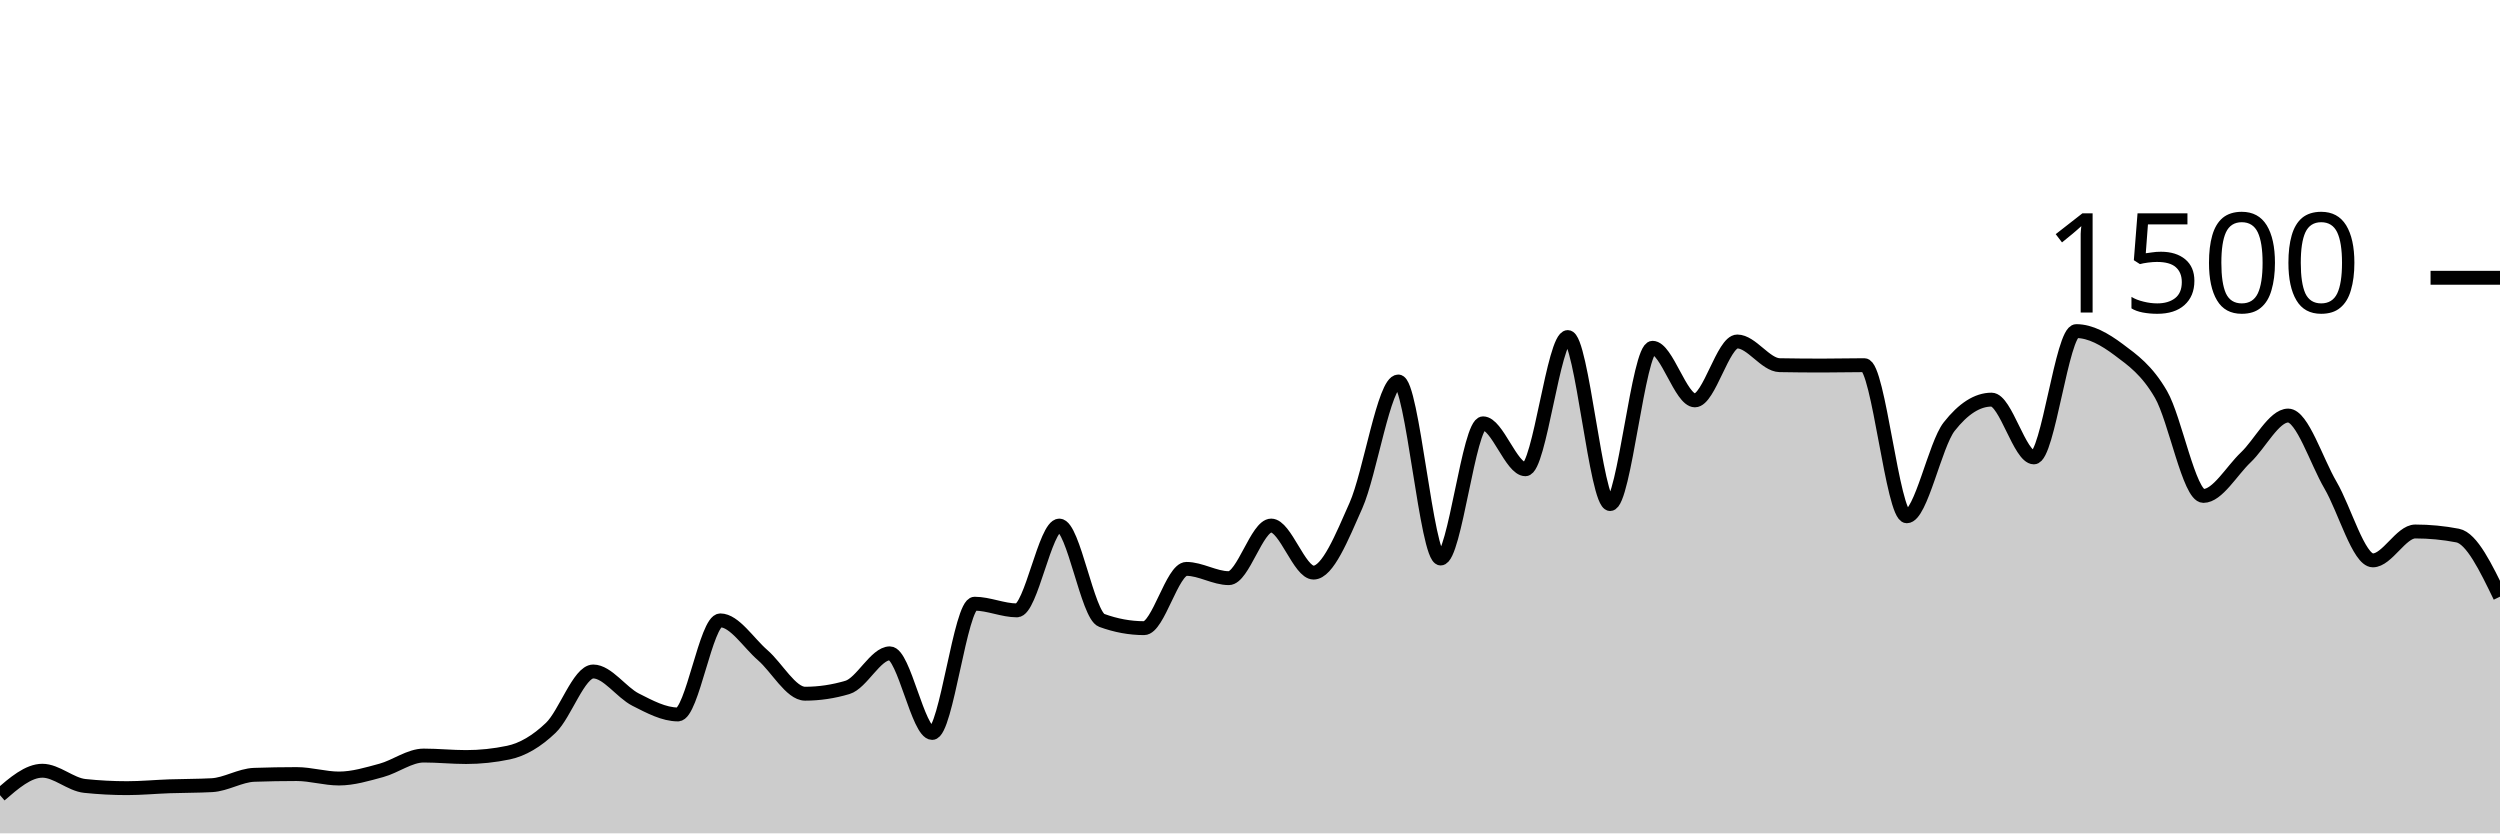
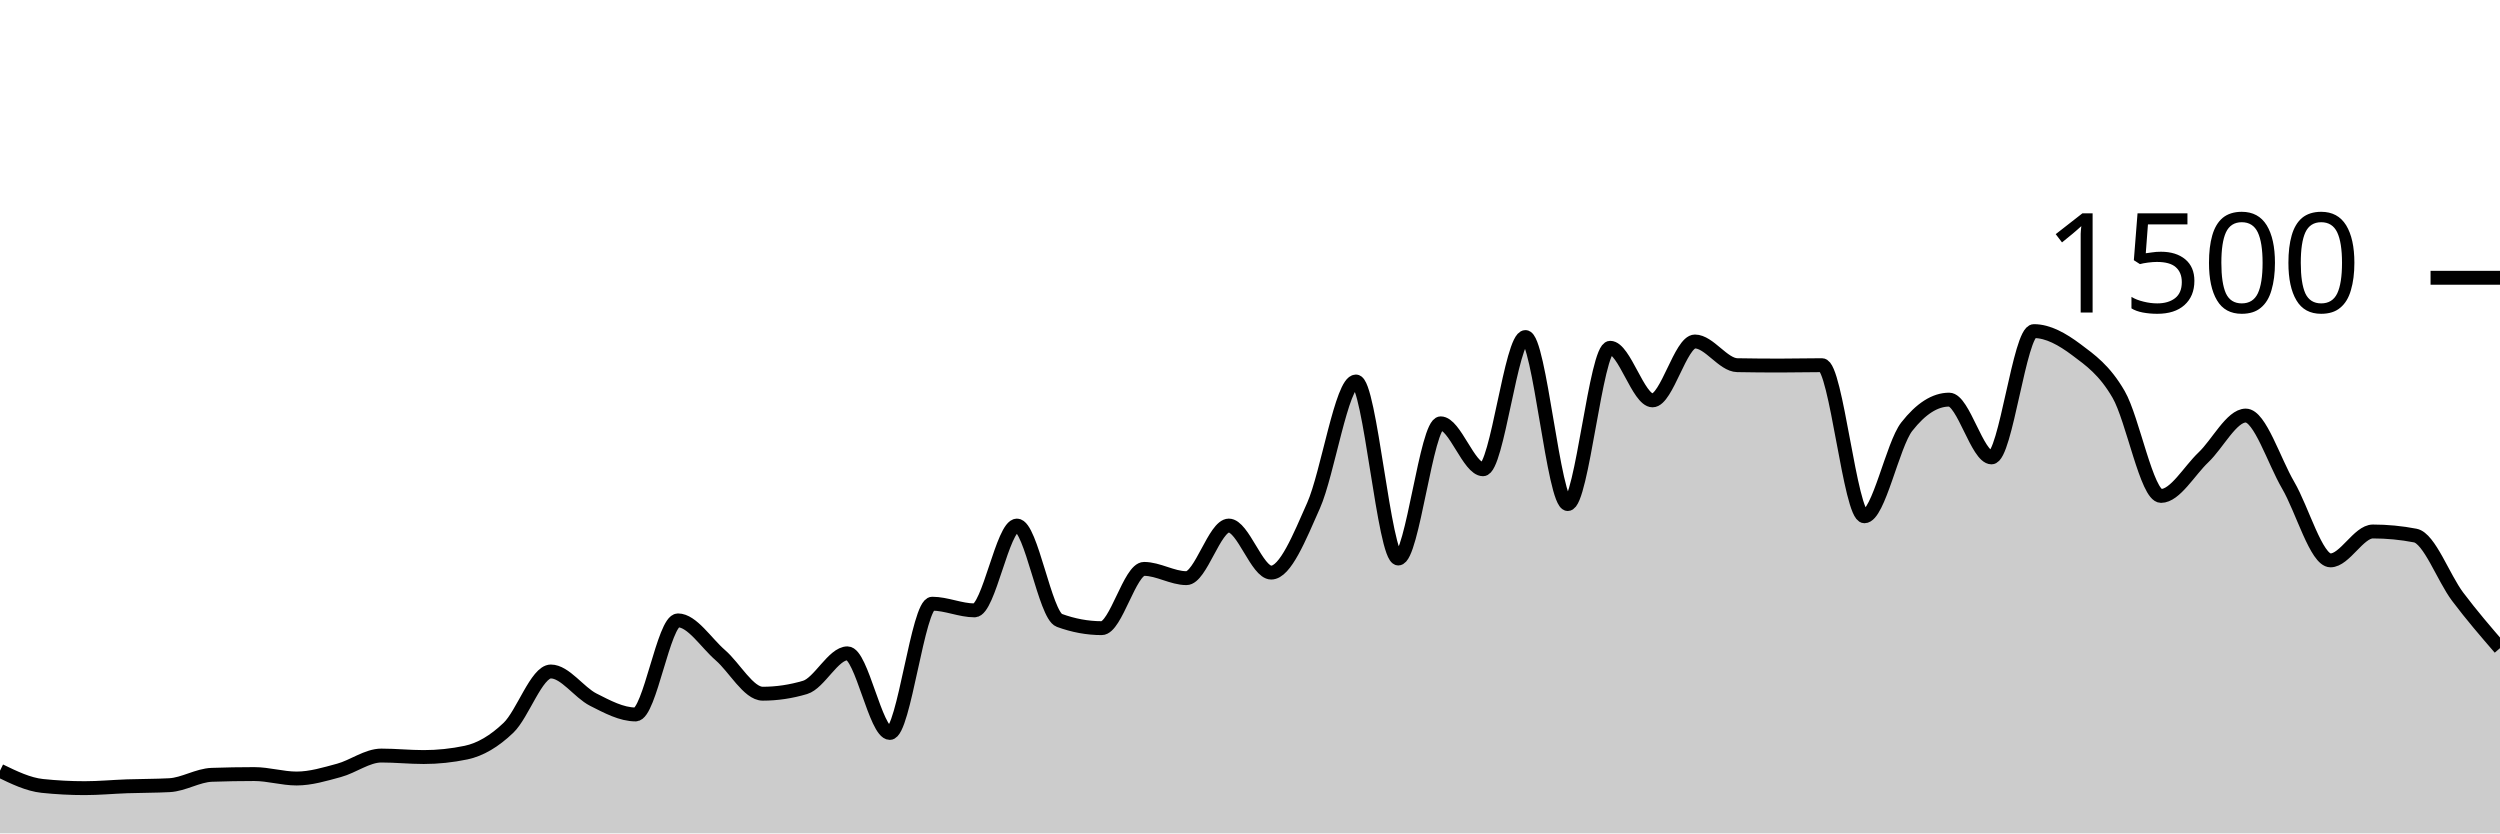
<svg xmlns="http://www.w3.org/2000/svg" viewBox="0 0 180 60">
  <g transform="translate(0,20)">
-     <path class="area" fill="rgba(0, 0, 0, 0.2)" d="M0,37.253C1.017,36.373,2.034,35.493,3.051,35.493C4.068,35.493,5.085,36.48,6.102,36.587C7.119,36.693,8.136,36.747,9.153,36.747C10.169,36.747,11.186,36.649,12.203,36.613C13.22,36.578,14.237,36.587,15.254,36.533C16.271,36.48,17.288,35.822,18.305,35.787C19.322,35.751,20.339,35.733,21.356,35.733C22.373,35.733,23.39,36.053,24.407,36.053C25.424,36.053,26.441,35.742,27.458,35.467C28.475,35.191,29.492,34.4,30.508,34.4C31.525,34.4,32.542,34.507,33.559,34.507C34.576,34.507,35.593,34.4,36.61,34.187C37.627,33.973,38.644,33.373,39.661,32.4C40.678,31.427,41.695,28.347,42.712,28.347C43.729,28.347,44.746,29.858,45.763,30.373C46.78,30.889,47.797,31.44,48.814,31.44C49.831,31.44,50.847,24.667,51.864,24.667C52.881,24.667,53.898,26.293,54.915,27.173C55.932,28.053,56.949,29.947,57.966,29.947C58.983,29.947,60,29.796,61.017,29.493C62.034,29.191,63.051,27.04,64.068,27.04C65.085,27.04,66.102,32.773,67.119,32.773C68.136,32.773,69.153,23.467,70.169,23.467C71.186,23.467,72.203,23.947,73.22,23.947C74.237,23.947,75.254,17.84,76.271,17.84C77.288,17.84,78.305,24.293,79.322,24.667C80.339,25.04,81.356,25.227,82.373,25.227C83.39,25.227,84.407,20.96,85.424,20.96C86.441,20.96,87.458,21.627,88.475,21.627C89.492,21.627,90.508,17.84,91.525,17.84C92.542,17.84,93.559,21.227,94.576,21.227C95.593,21.227,96.61,18.693,97.627,16.4C98.644,14.107,99.661,7.467,100.678,7.467C101.695,7.467,102.712,20.213,103.729,20.213C104.746,20.213,105.763,10.48,106.78,10.48C107.797,10.48,108.814,13.787,109.831,13.787C110.847,13.787,111.864,4.267,112.881,4.267C113.898,4.267,114.915,16.293,115.932,16.293C116.949,16.293,117.966,5.04,118.983,5.04C120,5.04,121.017,8.827,122.034,8.827C123.051,8.827,124.068,4.587,125.085,4.587C126.102,4.587,127.119,6.276,128.136,6.293C129.153,6.311,130.169,6.32,131.186,6.32C132.203,6.32,133.22,6.293,134.237,6.293C135.254,6.293,136.271,17.173,137.288,17.173C138.305,17.173,139.322,12.018,140.339,10.72C141.356,9.422,142.373,8.773,143.39,8.773C144.407,8.773,145.424,12.933,146.441,12.933C147.458,12.933,148.475,3.84,149.492,3.84C150.508,3.84,151.525,4.413,152.542,5.173C153.559,5.933,154.576,6.644,155.593,8.4C156.61,10.156,157.627,15.707,158.644,15.707C159.661,15.707,160.678,13.898,161.695,12.933C162.712,11.969,163.729,9.92,164.746,9.92C165.763,9.92,166.78,13.196,167.797,14.933C168.814,16.671,169.831,20.347,170.847,20.347C171.864,20.347,172.881,18.267,173.898,18.267C174.915,18.267,175.932,18.364,176.949,18.56C177.966,18.756,178.983,20.858,180,22.96L180,40C178.983,40,177.966,40,176.949,40C175.932,40,174.915,40,173.898,40C172.881,40,171.864,40,170.847,40C169.831,40,168.814,40,167.797,40C166.78,40,165.763,40,164.746,40C163.729,40,162.712,40,161.695,40C160.678,40,159.661,40,158.644,40C157.627,40,156.61,40,155.593,40C154.576,40,153.559,40,152.542,40C151.525,40,150.508,40,149.492,40C148.475,40,147.458,40,146.441,40C145.424,40,144.407,40,143.39,40C142.373,40,141.356,40,140.339,40C139.322,40,138.305,40,137.288,40C136.271,40,135.254,40,134.237,40C133.22,40,132.203,40,131.186,40C130.169,40,129.153,40,128.136,40C127.119,40,126.102,40,125.085,40C124.068,40,123.051,40,122.034,40C121.017,40,120,40,118.983,40C117.966,40,116.949,40,115.932,40C114.915,40,113.898,40,112.881,40C111.864,40,110.847,40,109.831,40C108.814,40,107.797,40,106.78,40C105.763,40,104.746,40,103.729,40C102.712,40,101.695,40,100.678,40C99.661,40,98.644,40,97.627,40C96.61,40,95.593,40,94.576,40C93.559,40,92.542,40,91.525,40C90.508,40,89.492,40,88.475,40C87.458,40,86.441,40,85.424,40C84.407,40,83.39,40,82.373,40C81.356,40,80.339,40,79.322,40C78.305,40,77.288,40,76.271,40C75.254,40,74.237,40,73.22,40C72.203,40,71.186,40,70.169,40C69.153,40,68.136,40,67.119,40C66.102,40,65.085,40,64.068,40C63.051,40,62.034,40,61.017,40C60,40,58.983,40,57.966,40C56.949,40,55.932,40,54.915,40C53.898,40,52.881,40,51.864,40C50.847,40,49.831,40,48.814,40C47.797,40,46.78,40,45.763,40C44.746,40,43.729,40,42.712,40C41.695,40,40.678,40,39.661,40C38.644,40,37.627,40,36.61,40C35.593,40,34.576,40,33.559,40C32.542,40,31.525,40,30.508,40C29.492,40,28.475,40,27.458,40C26.441,40,25.424,40,24.407,40C23.39,40,22.373,40,21.356,40C20.339,40,19.322,40,18.305,40C17.288,40,16.271,40,15.254,40C14.237,40,13.22,40,12.203,40C11.186,40,10.169,40,9.153,40C8.136,40,7.119,40,6.102,40C5.085,40,4.068,40,3.051,40C2.034,40,1.017,40,0,40Z" />
-     <path class="line" stroke="black" fill="none" d="M0,37.253C1.017,36.373,2.034,35.493,3.051,35.493C4.068,35.493,5.085,36.48,6.102,36.587C7.119,36.693,8.136,36.747,9.153,36.747C10.169,36.747,11.186,36.649,12.203,36.613C13.22,36.578,14.237,36.587,15.254,36.533C16.271,36.48,17.288,35.822,18.305,35.787C19.322,35.751,20.339,35.733,21.356,35.733C22.373,35.733,23.39,36.053,24.407,36.053C25.424,36.053,26.441,35.742,27.458,35.467C28.475,35.191,29.492,34.4,30.508,34.4C31.525,34.4,32.542,34.507,33.559,34.507C34.576,34.507,35.593,34.4,36.61,34.187C37.627,33.973,38.644,33.373,39.661,32.4C40.678,31.427,41.695,28.347,42.712,28.347C43.729,28.347,44.746,29.858,45.763,30.373C46.78,30.889,47.797,31.44,48.814,31.44C49.831,31.44,50.847,24.667,51.864,24.667C52.881,24.667,53.898,26.293,54.915,27.173C55.932,28.053,56.949,29.947,57.966,29.947C58.983,29.947,60,29.796,61.017,29.493C62.034,29.191,63.051,27.04,64.068,27.04C65.085,27.04,66.102,32.773,67.119,32.773C68.136,32.773,69.153,23.467,70.169,23.467C71.186,23.467,72.203,23.947,73.22,23.947C74.237,23.947,75.254,17.84,76.271,17.84C77.288,17.84,78.305,24.293,79.322,24.667C80.339,25.04,81.356,25.227,82.373,25.227C83.39,25.227,84.407,20.96,85.424,20.96C86.441,20.96,87.458,21.627,88.475,21.627C89.492,21.627,90.508,17.84,91.525,17.84C92.542,17.84,93.559,21.227,94.576,21.227C95.593,21.227,96.61,18.693,97.627,16.4C98.644,14.107,99.661,7.467,100.678,7.467C101.695,7.467,102.712,20.213,103.729,20.213C104.746,20.213,105.763,10.48,106.78,10.48C107.797,10.48,108.814,13.787,109.831,13.787C110.847,13.787,111.864,4.267,112.881,4.267C113.898,4.267,114.915,16.293,115.932,16.293C116.949,16.293,117.966,5.04,118.983,5.04C120,5.04,121.017,8.827,122.034,8.827C123.051,8.827,124.068,4.587,125.085,4.587C126.102,4.587,127.119,6.276,128.136,6.293C129.153,6.311,130.169,6.32,131.186,6.32C132.203,6.32,133.22,6.293,134.237,6.293C135.254,6.293,136.271,17.173,137.288,17.173C138.305,17.173,139.322,12.018,140.339,10.72C141.356,9.422,142.373,8.773,143.39,8.773C144.407,8.773,145.424,12.933,146.441,12.933C147.458,12.933,148.475,3.84,149.492,3.84C150.508,3.84,151.525,4.413,152.542,5.173C153.559,5.933,154.576,6.644,155.593,8.4C156.61,10.156,157.627,15.707,158.644,15.707C159.661,15.707,160.678,13.898,161.695,12.933C162.712,11.969,163.729,9.92,164.746,9.92C165.763,9.92,166.78,13.196,167.797,14.933C168.814,16.671,169.831,20.347,170.847,20.347C171.864,20.347,172.881,18.267,173.898,18.267C174.915,18.267,175.932,18.364,176.949,18.56C177.966,18.756,178.983,20.858,180,22.96" />
+     <path class="area" fill="rgba(0, 0, 0, 0.2)" d="M0,35.493C1.017,35.987,2.034,36.48,3.051,36.587C4.068,36.693,5.085,36.747,6.102,36.747C7.119,36.747,8.136,36.649,9.153,36.613C10.169,36.578,11.186,36.587,12.203,36.533C13.22,36.48,14.237,35.822,15.254,35.787C16.271,35.751,17.288,35.733,18.305,35.733C19.322,35.733,20.339,36.053,21.356,36.053C22.373,36.053,23.39,35.742,24.407,35.467C25.424,35.191,26.441,34.4,27.458,34.4C28.475,34.4,29.492,34.507,30.508,34.507C31.525,34.507,32.542,34.4,33.559,34.187C34.576,33.973,35.593,33.373,36.61,32.4C37.627,31.427,38.644,28.347,39.661,28.347C40.678,28.347,41.695,29.858,42.712,30.373C43.729,30.889,44.746,31.44,45.763,31.44C46.78,31.44,47.797,24.667,48.814,24.667C49.831,24.667,50.847,26.293,51.864,27.173C52.881,28.053,53.898,29.947,54.915,29.947C55.932,29.947,56.949,29.796,57.966,29.493C58.983,29.191,60,27.04,61.017,27.04C62.034,27.04,63.051,32.773,64.068,32.773C65.085,32.773,66.102,23.467,67.119,23.467C68.136,23.467,69.153,23.947,70.169,23.947C71.186,23.947,72.203,17.84,73.22,17.84C74.237,17.84,75.254,24.293,76.271,24.667C77.288,25.04,78.305,25.227,79.322,25.227C80.339,25.227,81.356,20.96,82.373,20.96C83.39,20.96,84.407,21.627,85.424,21.627C86.441,21.627,87.458,17.84,88.475,17.84C89.492,17.84,90.508,21.227,91.525,21.227C92.542,21.227,93.559,18.693,94.576,16.4C95.593,14.107,96.61,7.467,97.627,7.467C98.644,7.467,99.661,20.213,100.678,20.213C101.695,20.213,102.712,10.48,103.729,10.48C104.746,10.48,105.763,13.787,106.78,13.787C107.797,13.787,108.814,4.267,109.831,4.267C110.847,4.267,111.864,16.293,112.881,16.293C113.898,16.293,114.915,5.04,115.932,5.04C116.949,5.04,117.966,8.827,118.983,8.827C120,8.827,121.017,4.587,122.034,4.587C123.051,4.587,124.068,6.276,125.085,6.293C126.102,6.311,127.119,6.32,128.136,6.32C129.153,6.32,130.169,6.293,131.186,6.293C132.203,6.293,133.22,17.173,134.237,17.173C135.254,17.173,136.271,12.018,137.288,10.72C138.305,9.422,139.322,8.773,140.339,8.773C141.356,8.773,142.373,12.933,143.39,12.933C144.407,12.933,145.424,3.84,146.441,3.84C147.458,3.84,148.475,4.413,149.492,5.173C150.508,5.933,151.525,6.644,152.542,8.4C153.559,10.156,154.576,15.707,155.593,15.707C156.61,15.707,157.627,13.898,158.644,12.933C159.661,11.969,160.678,9.92,161.695,9.92C162.712,9.92,163.729,13.196,164.746,14.933C165.763,16.671,166.78,20.347,167.797,20.347C168.814,20.347,169.831,18.267,170.847,18.267C171.864,18.267,172.881,18.364,173.898,18.56C174.915,18.756,175.932,21.609,176.949,22.96C177.966,24.311,178.983,25.489,180,26.667L180,40C178.983,40,177.966,40,176.949,40C175.932,40,174.915,40,173.898,40C172.881,40,171.864,40,170.847,40C169.831,40,168.814,40,167.797,40C166.78,40,165.763,40,164.746,40C163.729,40,162.712,40,161.695,40C160.678,40,159.661,40,158.644,40C157.627,40,156.61,40,155.593,40C154.576,40,153.559,40,152.542,40C151.525,40,150.508,40,149.492,40C148.475,40,147.458,40,146.441,40C145.424,40,144.407,40,143.39,40C142.373,40,141.356,40,140.339,40C139.322,40,138.305,40,137.288,40C136.271,40,135.254,40,134.237,40C133.22,40,132.203,40,131.186,40C130.169,40,129.153,40,128.136,40C127.119,40,126.102,40,125.085,40C124.068,40,123.051,40,122.034,40C121.017,40,120,40,118.983,40C117.966,40,116.949,40,115.932,40C114.915,40,113.898,40,112.881,40C111.864,40,110.847,40,109.831,40C108.814,40,107.797,40,106.78,40C105.763,40,104.746,40,103.729,40C102.712,40,101.695,40,100.678,40C99.661,40,98.644,40,97.627,40C96.61,40,95.593,40,94.576,40C93.559,40,92.542,40,91.525,40C90.508,40,89.492,40,88.475,40C87.458,40,86.441,40,85.424,40C84.407,40,83.39,40,82.373,40C81.356,40,80.339,40,79.322,40C78.305,40,77.288,40,76.271,40C75.254,40,74.237,40,73.22,40C72.203,40,71.186,40,70.169,40C69.153,40,68.136,40,67.119,40C66.102,40,65.085,40,64.068,40C63.051,40,62.034,40,61.017,40C60,40,58.983,40,57.966,40C56.949,40,55.932,40,54.915,40C53.898,40,52.881,40,51.864,40C50.847,40,49.831,40,48.814,40C47.797,40,46.78,40,45.763,40C44.746,40,43.729,40,42.712,40C41.695,40,40.678,40,39.661,40C38.644,40,37.627,40,36.61,40C35.593,40,34.576,40,33.559,40C32.542,40,31.525,40,30.508,40C29.492,40,28.475,40,27.458,40C26.441,40,25.424,40,24.407,40C23.39,40,22.373,40,21.356,40C20.339,40,19.322,40,18.305,40C17.288,40,16.271,40,15.254,40C14.237,40,13.22,40,12.203,40C11.186,40,10.169,40,9.153,40C8.136,40,7.119,40,6.102,40C5.085,40,4.068,40,3.051,40C2.034,40,1.017,40,0,40Z" />
+     <path class="line" stroke="black" fill="none" d="M0,35.493C1.017,35.987,2.034,36.48,3.051,36.587C4.068,36.693,5.085,36.747,6.102,36.747C7.119,36.747,8.136,36.649,9.153,36.613C10.169,36.578,11.186,36.587,12.203,36.533C13.22,36.48,14.237,35.822,15.254,35.787C16.271,35.751,17.288,35.733,18.305,35.733C19.322,35.733,20.339,36.053,21.356,36.053C22.373,36.053,23.39,35.742,24.407,35.467C25.424,35.191,26.441,34.4,27.458,34.4C28.475,34.4,29.492,34.507,30.508,34.507C31.525,34.507,32.542,34.4,33.559,34.187C34.576,33.973,35.593,33.373,36.61,32.4C37.627,31.427,38.644,28.347,39.661,28.347C40.678,28.347,41.695,29.858,42.712,30.373C43.729,30.889,44.746,31.44,45.763,31.44C46.78,31.44,47.797,24.667,48.814,24.667C49.831,24.667,50.847,26.293,51.864,27.173C52.881,28.053,53.898,29.947,54.915,29.947C55.932,29.947,56.949,29.796,57.966,29.493C58.983,29.191,60,27.04,61.017,27.04C62.034,27.04,63.051,32.773,64.068,32.773C65.085,32.773,66.102,23.467,67.119,23.467C68.136,23.467,69.153,23.947,70.169,23.947C71.186,23.947,72.203,17.84,73.22,17.84C74.237,17.84,75.254,24.293,76.271,24.667C77.288,25.04,78.305,25.227,79.322,25.227C80.339,25.227,81.356,20.96,82.373,20.96C83.39,20.96,84.407,21.627,85.424,21.627C86.441,21.627,87.458,17.84,88.475,17.84C89.492,17.84,90.508,21.227,91.525,21.227C92.542,21.227,93.559,18.693,94.576,16.4C95.593,14.107,96.61,7.467,97.627,7.467C98.644,7.467,99.661,20.213,100.678,20.213C101.695,20.213,102.712,10.48,103.729,10.48C104.746,10.48,105.763,13.787,106.78,13.787C107.797,13.787,108.814,4.267,109.831,4.267C110.847,4.267,111.864,16.293,112.881,16.293C113.898,16.293,114.915,5.04,115.932,5.04C116.949,5.04,117.966,8.827,118.983,8.827C120,8.827,121.017,4.587,122.034,4.587C123.051,4.587,124.068,6.276,125.085,6.293C126.102,6.311,127.119,6.32,128.136,6.32C129.153,6.32,130.169,6.293,131.186,6.293C132.203,6.293,133.22,17.173,134.237,17.173C135.254,17.173,136.271,12.018,137.288,10.72C138.305,9.422,139.322,8.773,140.339,8.773C141.356,8.773,142.373,12.933,143.39,12.933C144.407,12.933,145.424,3.84,146.441,3.84C147.458,3.84,148.475,4.413,149.492,5.173C150.508,5.933,151.525,6.644,152.542,8.4C153.559,10.156,154.576,15.707,155.593,15.707C156.61,15.707,157.627,13.898,158.644,12.933C159.661,11.969,160.678,9.92,161.695,9.92C162.712,9.92,163.729,13.196,164.746,14.933C165.763,16.671,166.78,20.347,167.797,20.347C168.814,20.347,169.831,18.267,170.847,18.267C171.864,18.267,172.881,18.364,173.898,18.56C174.915,18.756,175.932,21.609,176.949,22.96C177.966,24.311,178.983,25.489,180,26.667" />
    <path class="axis-ceiling" stroke-width="1" stroke="black" fill="none" d="M175,0L180,0" />
    <text class="axis-ceiling-label" font-family="sans-serif" text-anchor="end" font-size="10px" x="170" y="2.5">1500</text>
  </g>
</svg>
